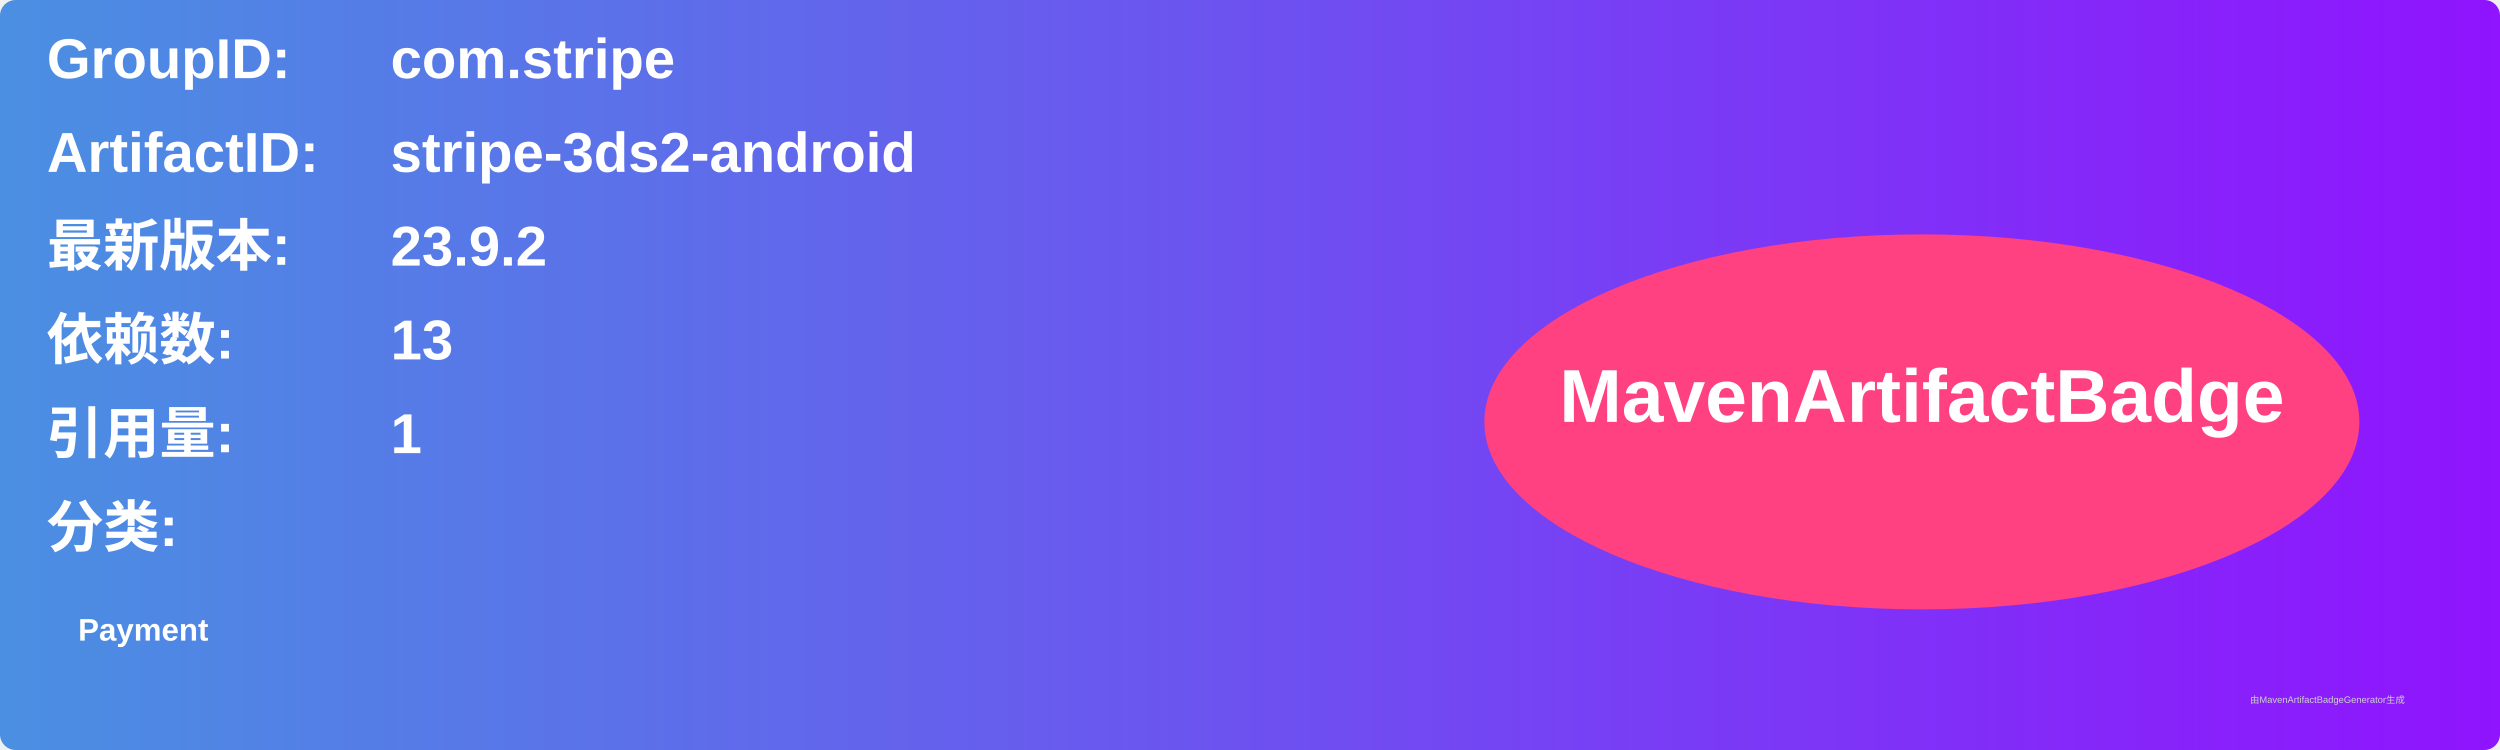
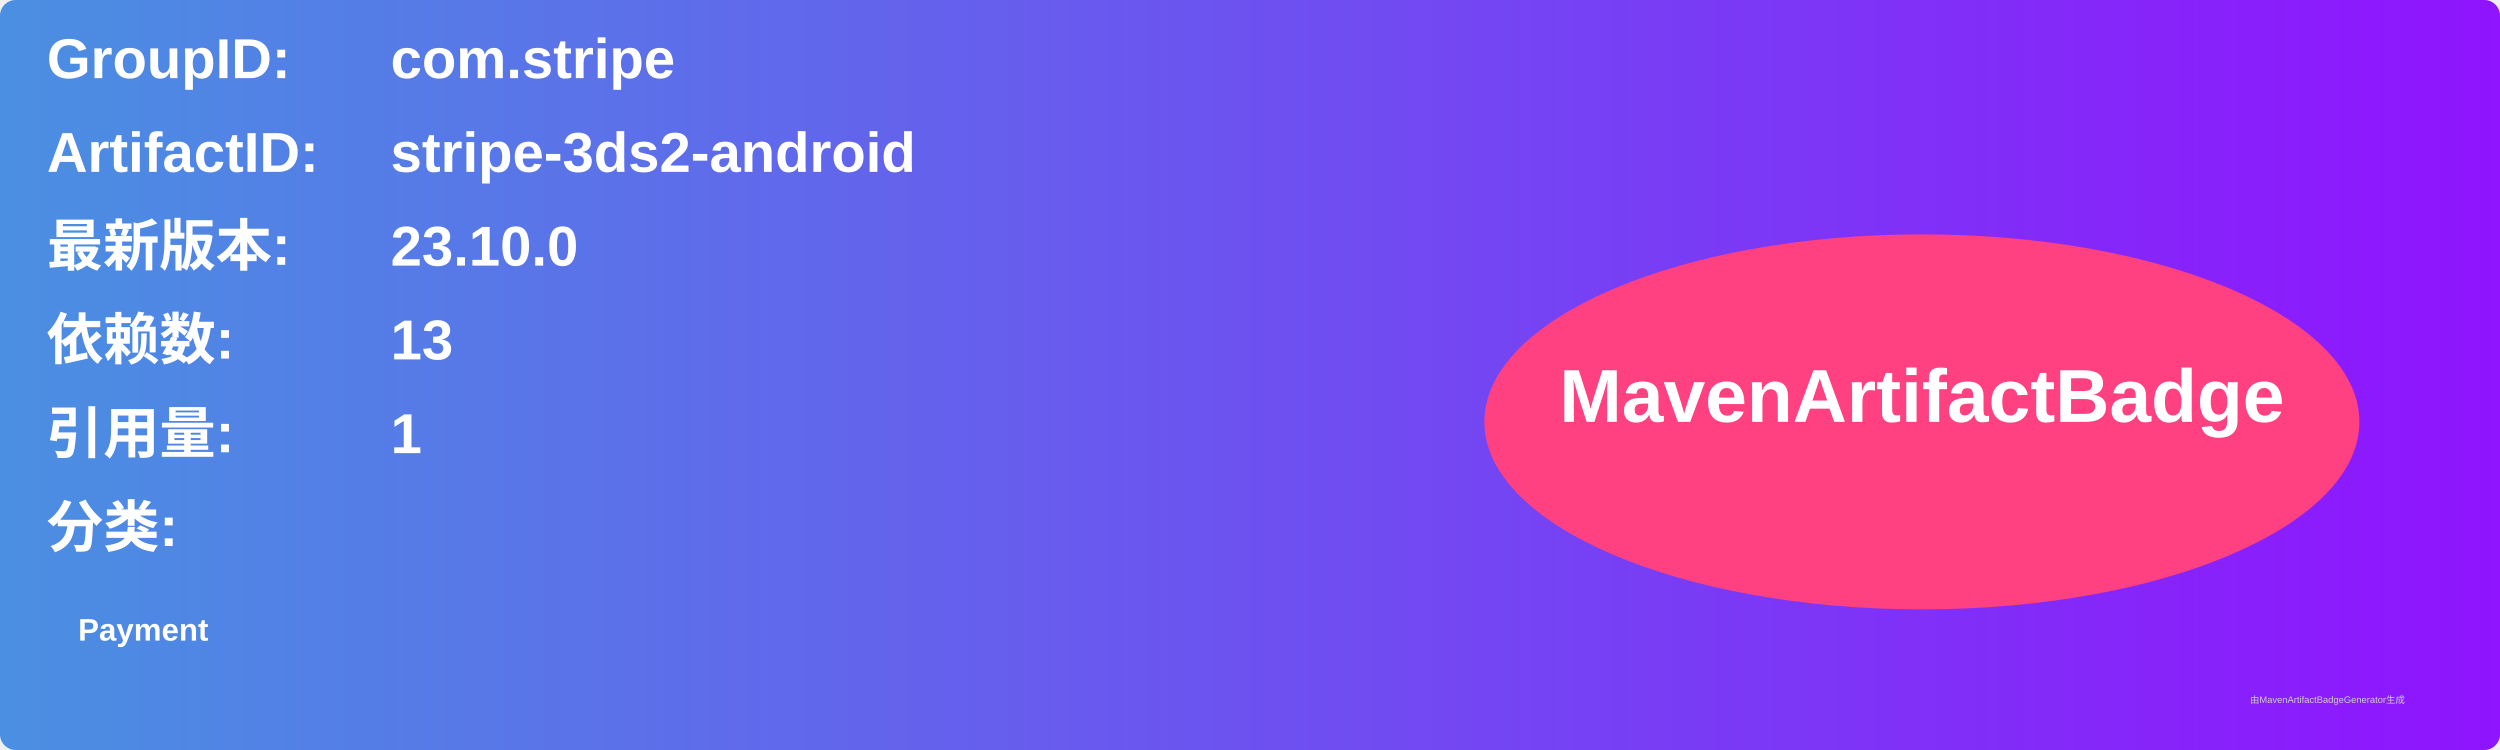
<svg xmlns="http://www.w3.org/2000/svg" width="800" height="240" viewBox="0 0 800 240">
  <linearGradient id="grad" x1="0%" y1="0%" x2="100%" y2="0%">
    <stop offset="0%" stop-color="#4a90e2" />
    <stop offset="100%" stop-color="#9013fe" />
  </linearGradient>
  <rect width="100%" height="100%" rx="5" ry="5" fill="url(#grad)" />
  <g transform="translate(15, 15)">
    <text x="0" y="10" font-family="Arial" font-size="18" fill="white" font-weight="bold" width="260">GroupID:</text>
    <text x="110" y="10" font-family="Arial" font-size="18" fill="white" font-weight="bold" width="460">com.stripe</text>
    <text x="0" y="40" font-family="Arial" font-size="18" fill="white" font-weight="bold" width="260">ArtifactID:</text>
    <text x="110" y="40" font-family="Arial" font-size="18" fill="white" font-weight="bold" width="460">stripe-3ds2-android</text>
    <text x="0" y="70" font-family="Arial" font-size="18" fill="white" font-weight="bold">最新版本:</text>
    <text x="110" y="70" font-family="Arial" font-size="18" fill="white" font-weight="bold">
-       <tspan font-weight="bold">23.9.2</tspan>
+       <tspan font-weight="bold">23.10.0</tspan>
    </text>
    <text x="0" y="100" font-family="Arial" font-size="18" fill="white" font-weight="bold">依赖数: </text>
    <text x="110" y="100" font-family="Arial" font-size="18" fill="white">
      <tspan font-weight="bold">13</tspan>
    </text>
    <text x="0" y="130" font-family="Arial" font-size="18" fill="white" font-weight="bold">引用量: </text>
    <text x="110" y="130" font-family="Arial" font-size="18" fill="white">
      <tspan font-weight="bold">1</tspan>
    </text>
    <text x="0" y="160" font-family="Arial" font-size="18" fill="white" font-weight="bold">分类:</text>
    <text x="10" y="190" font-family="Arial" font-size="10" fill="white">
      <tspan font-weight="bold">Payment</tspan>
    </text>
    <ellipse cx="600" cy="120" rx="140" ry="60" fill="#ff4081" />
    <text x="600" y="120" text-anchor="middle" font-family="Arial" font-size="24" fill="white" font-weight="bold">MavenArtifactBadge</text>
  </g>
  <text x="720" y="225" font-family="Arial" font-size="3" fill="#d0d0d0">由MavenArtifactBadgeGenerator生成</text>
</svg>
